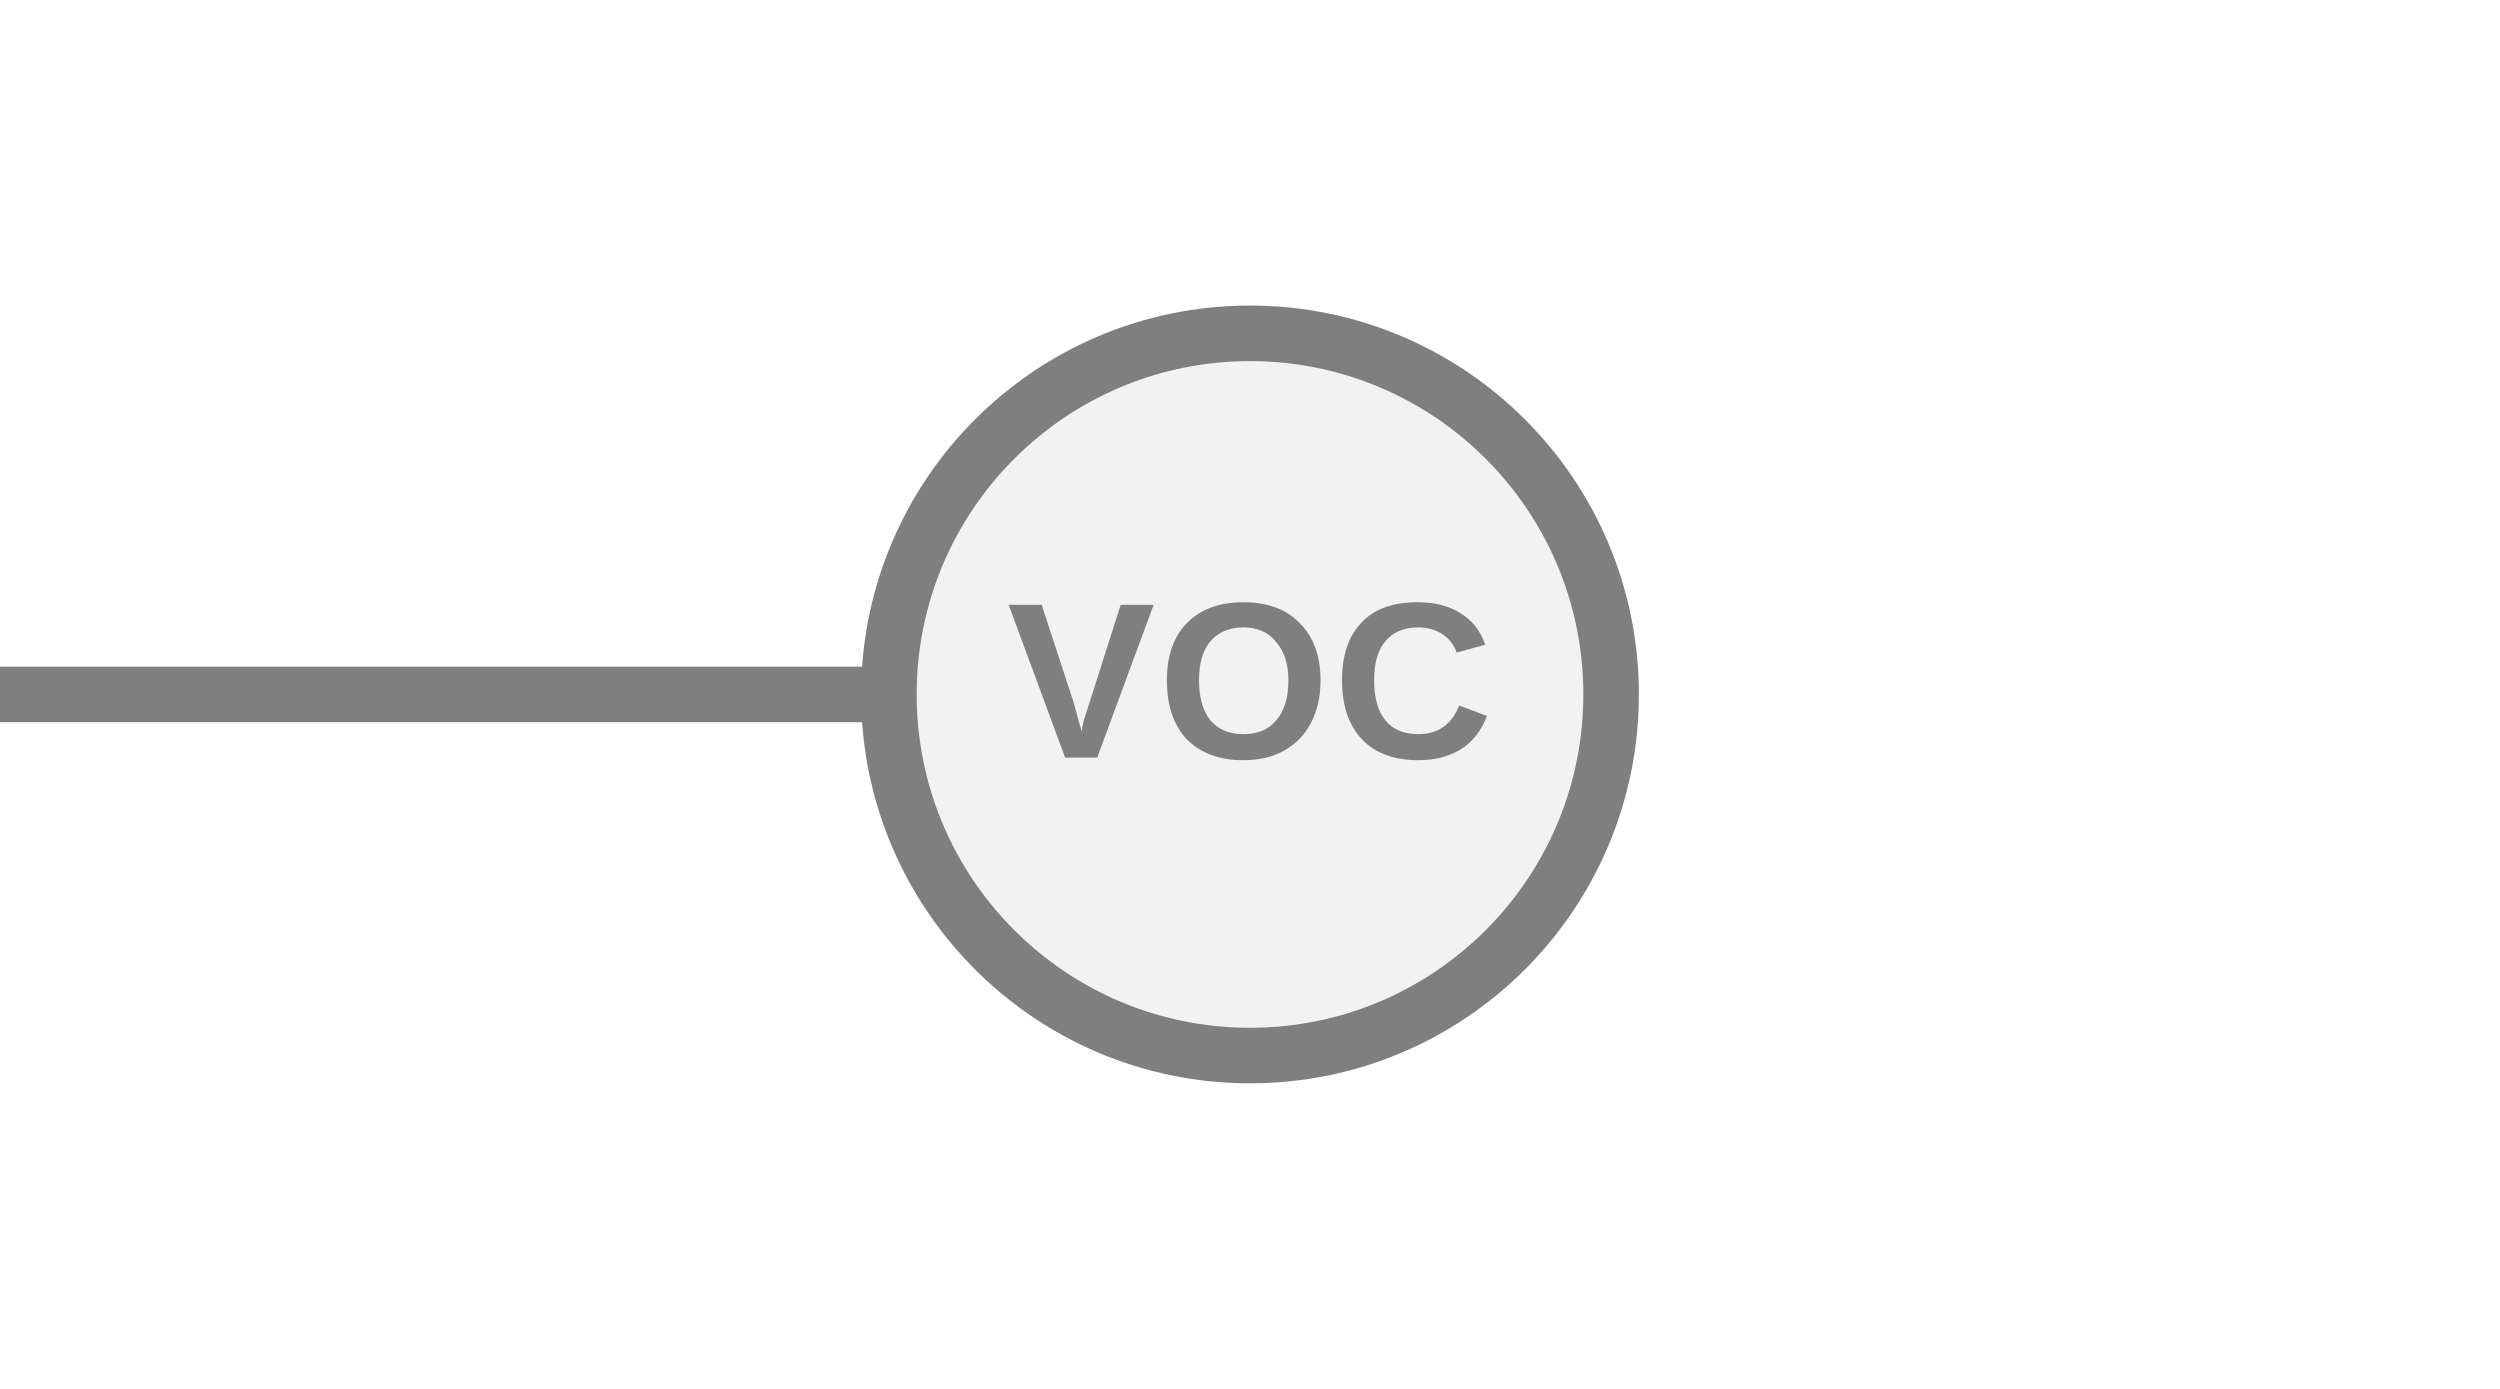
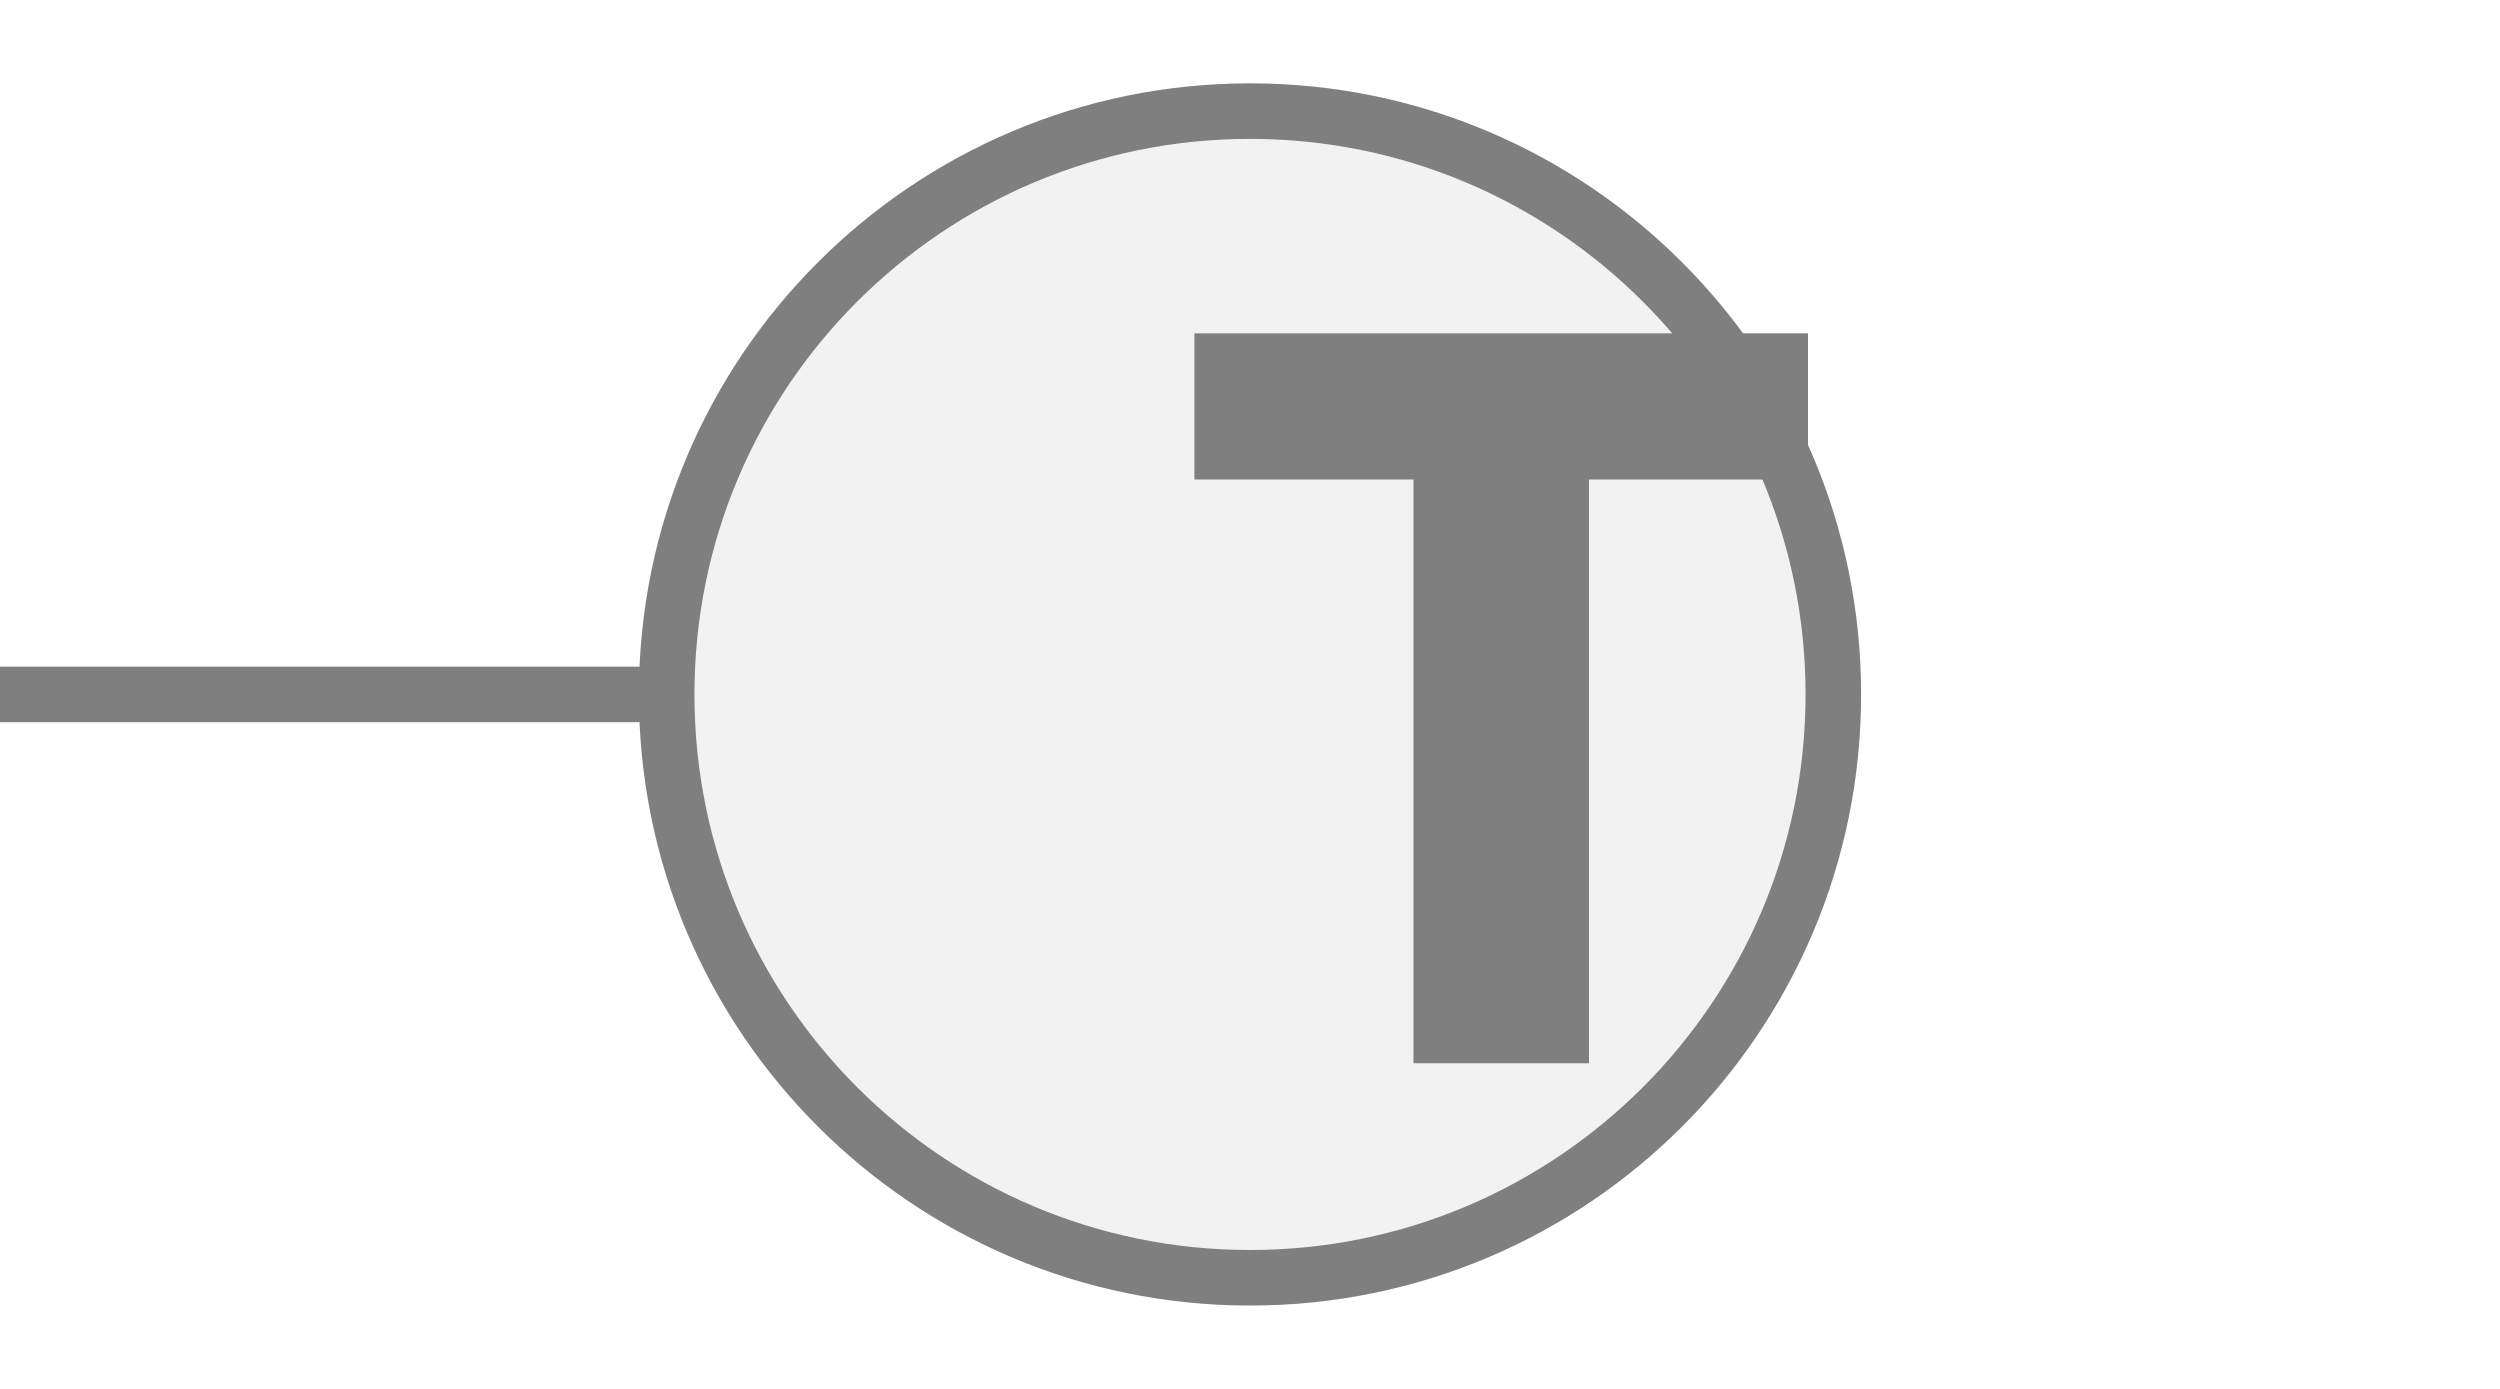
<svg xmlns="http://www.w3.org/2000/svg" width="45px" height="25px" viewBox="0 0 45 25">
-   <line x1="16" y1="12.5" x2="0" y2="12.5" stroke="#7f7f7f" stroke-width="1" stroke-linecap="round" />
-   <circle cx="22.5" cy="12.5" r="6.5" fill="#f2f2f2" stroke="#7f7f7f" stroke-width="1" />
-   <text x="22.5" y="12.5" fill="#7f7f7f" font-family="Arial, Helvetica, sans-serif" font-size="4px" font-style="normal" font-weight="600" letter-spacing="0.01em" text-anchor="middle" dominant-baseline="middle">VOC</text>
+   <line x1="0" y1="12.5" x2="12" y2="12.5" stroke="#7f7f7f" stroke-width="1" stroke-linecap="round" />
+   <circle cx="22.5" cy="12.5" r="10.5" fill="#f2f2f2" stroke="#7f7f7f" stroke-width="1" />
+   <path d="M829 0V1194H381V1493H1636V1194H1188V0H829Z" fill="#7f7f7f" transform="translate(21.5,6) scale(0.0088,-0.0088) translate(-381,-1493)" />
</svg>
